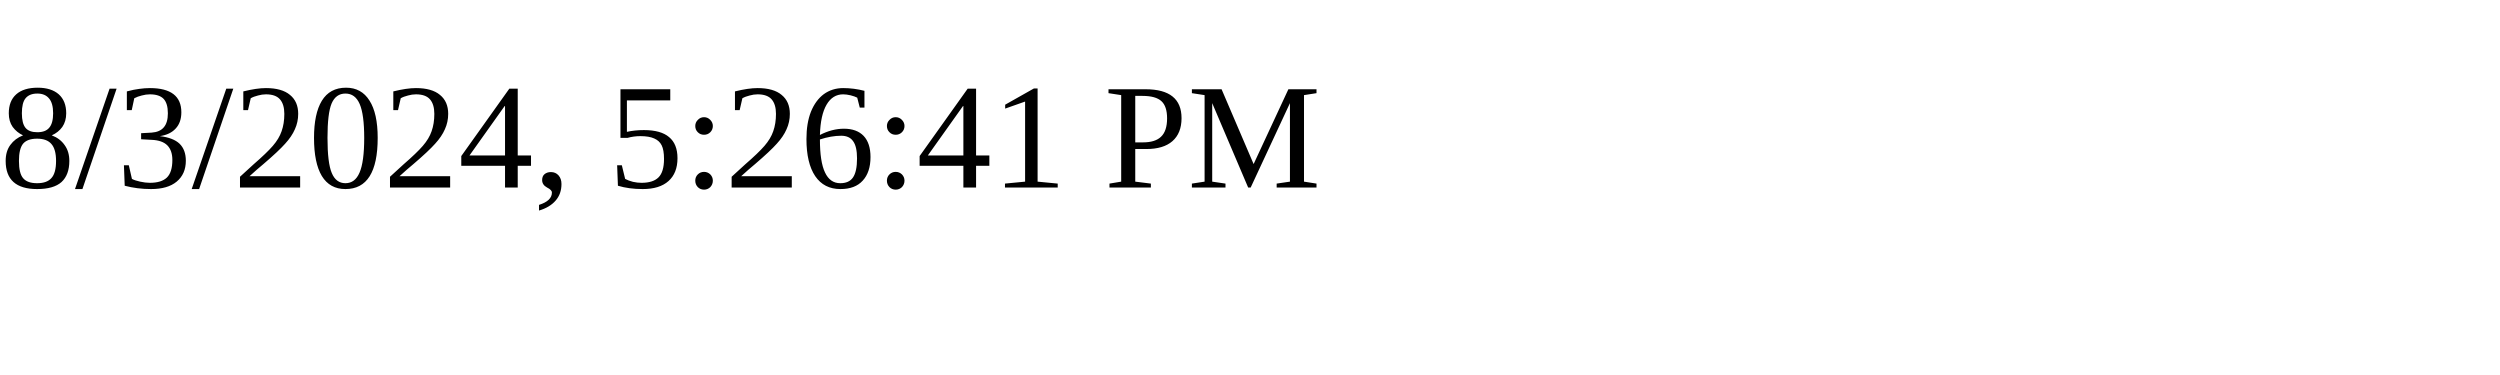
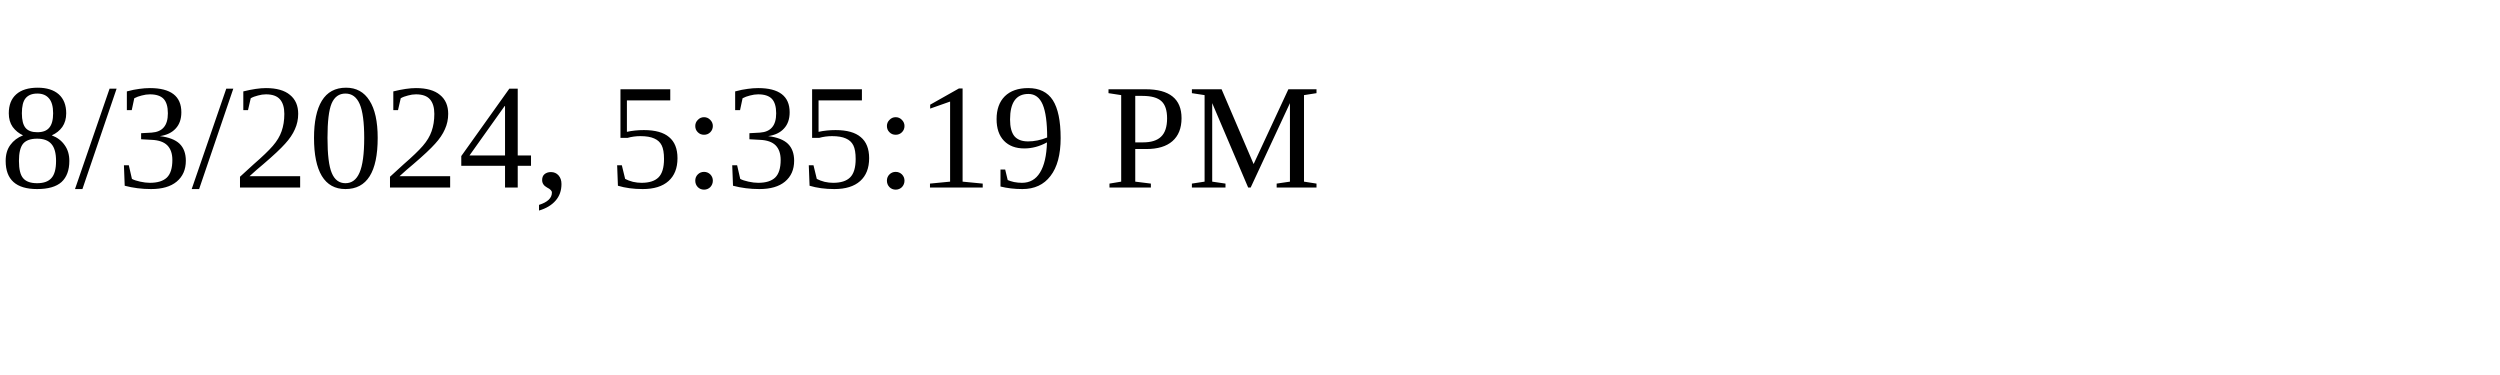
<svg xmlns="http://www.w3.org/2000/svg" height="30" width="200">
-   <text x="0" y="15">8/3/2024, 5:26:41 PM</text>
+   <text x="0" y="15">8/3/2024, 5:35:19 PM</text>
</svg>
